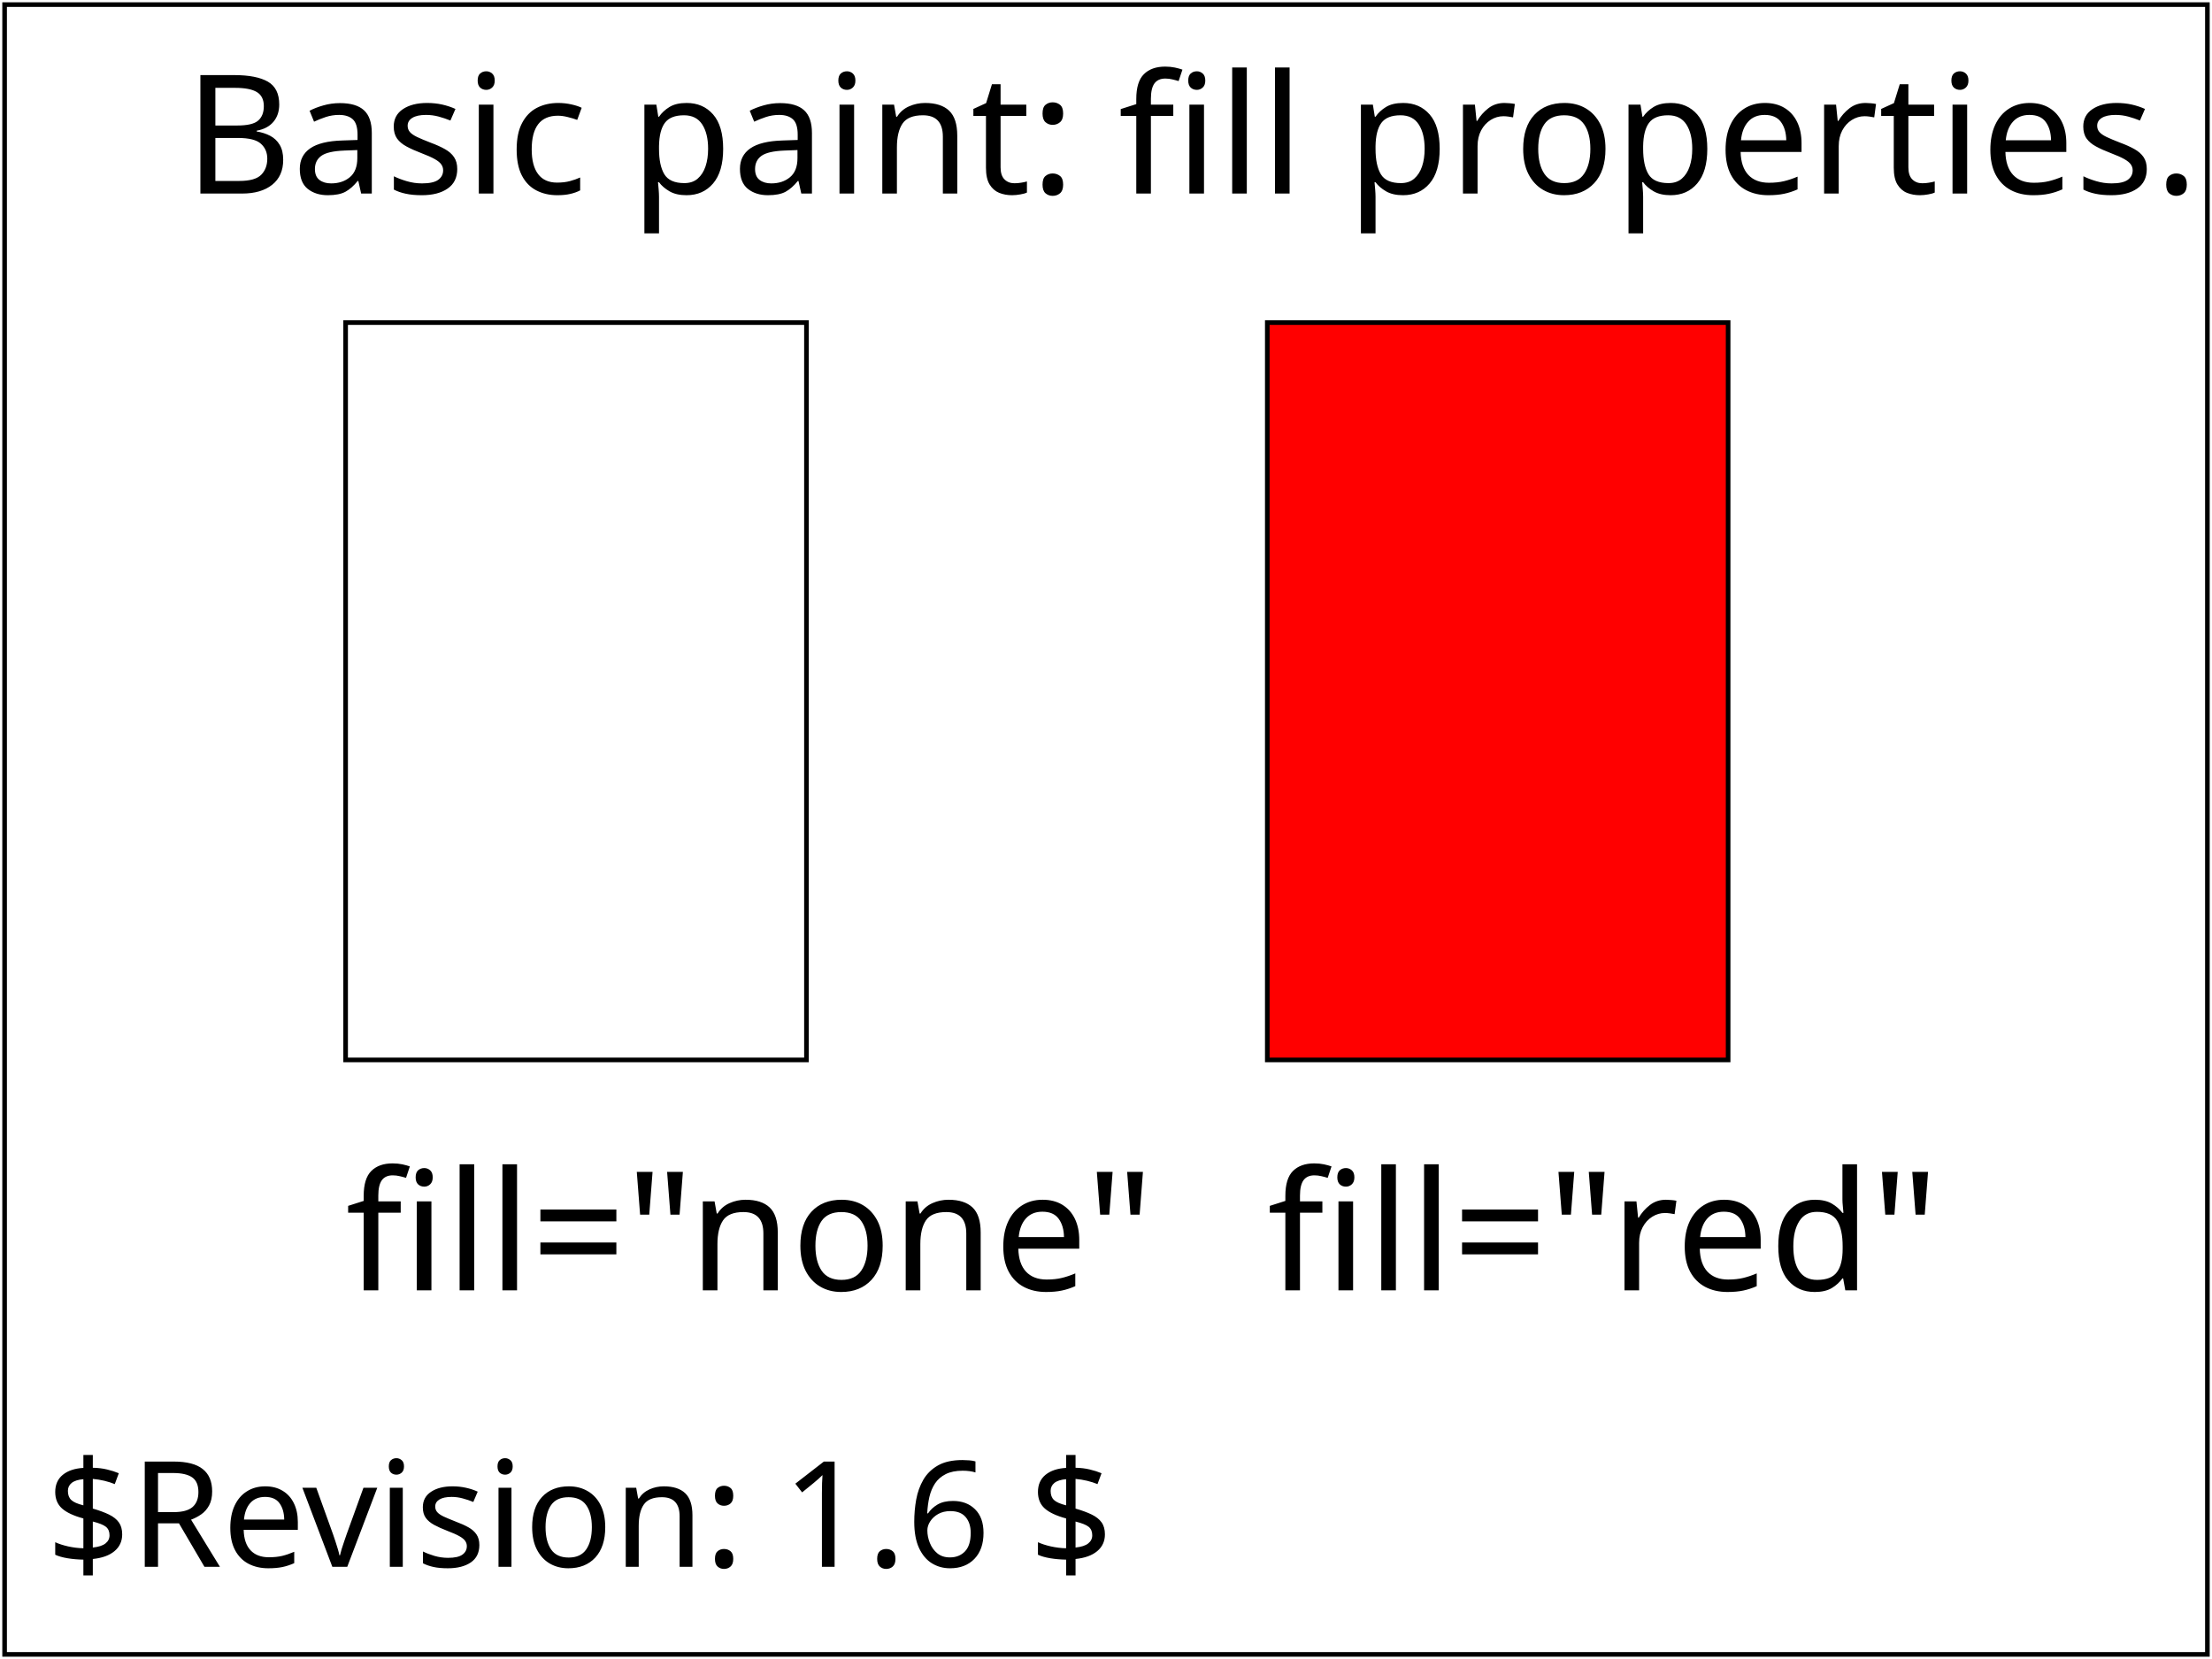
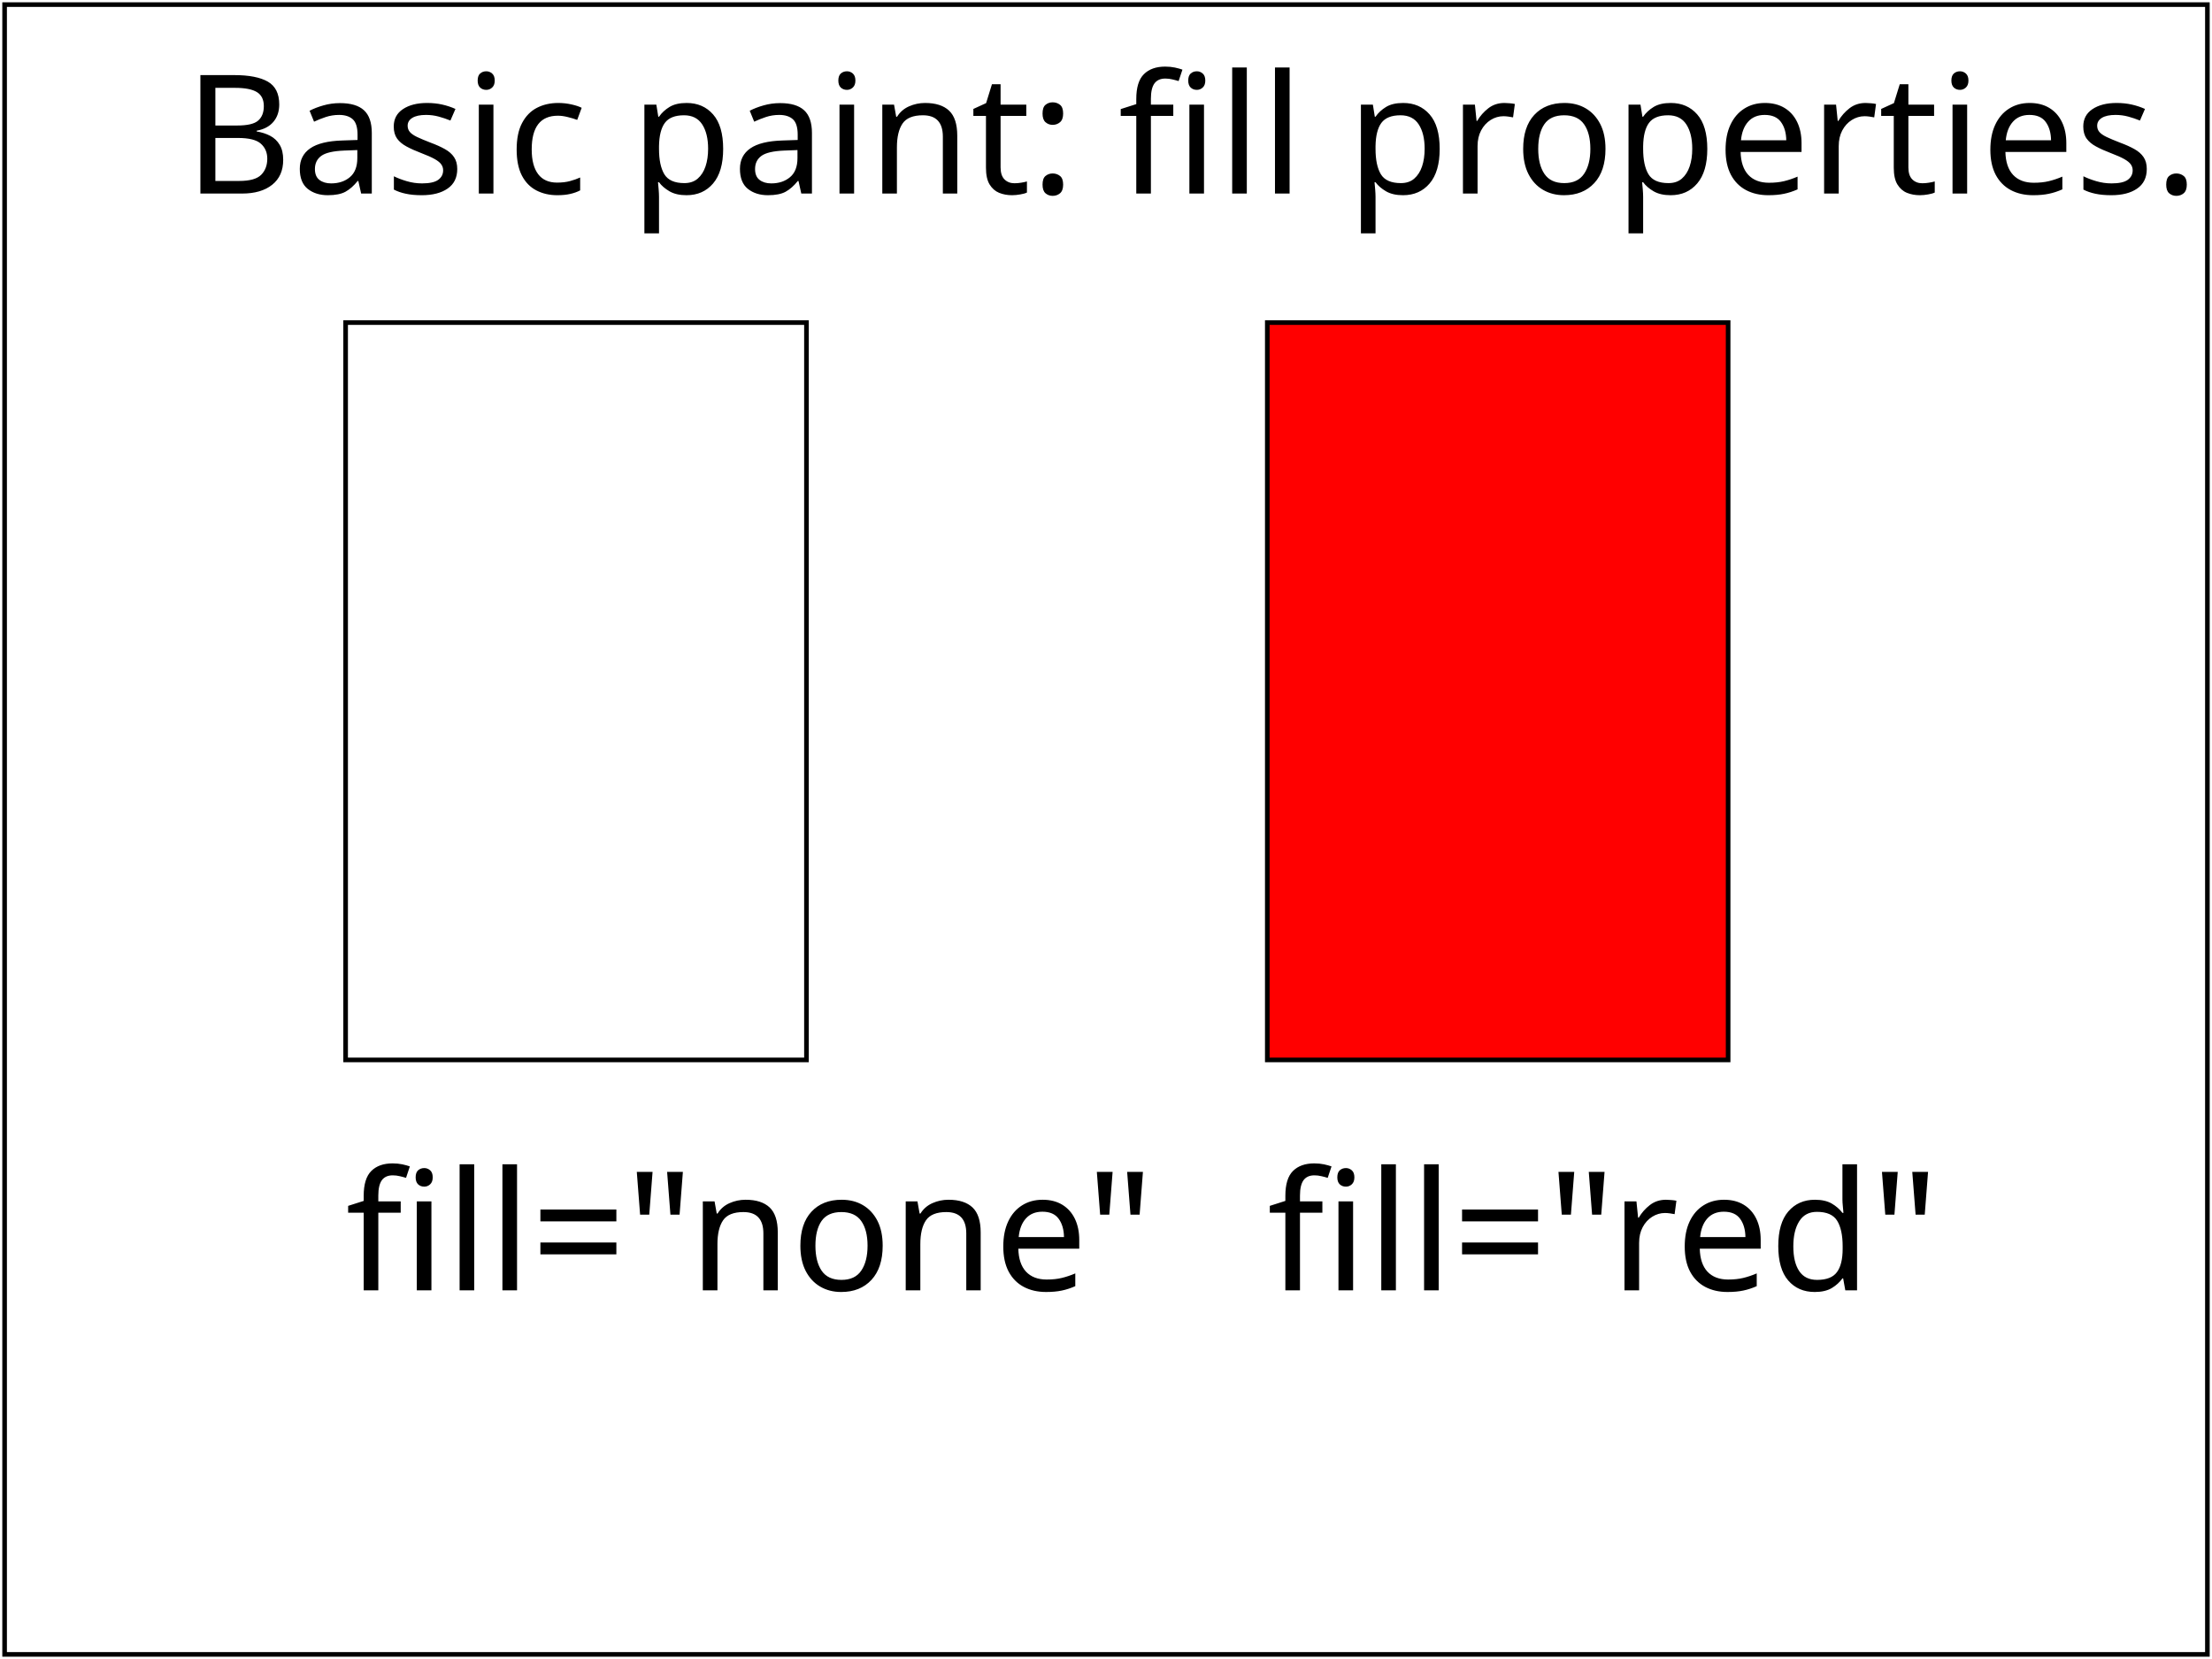
<svg xmlns="http://www.w3.org/2000/svg" xmlns:html="http://www.w3.org/1999/xhtml" xmlns:ns1="http://www.w3.org/2000/02/svg/testsuite/description/" xmlns:xlink="http://www.w3.org/1999/xlink" version="1.2" baseProfile="tiny" xml:id="svg-root" width="100%" height="100%" viewBox="0 0 480 360">
  <ns1:SVGTestCase reviewer="NR" owner="KMC" desc="Test that viewer has the basic capability to handle colour and 'none' values on the 'fill' property." status="accepted" approved="yes" version="$Revision: 1.6 $" testname="$RCSfile: paint-fill-01-t.svg,v $">
    <ns1:OperatorScript>
      <html:p>Verify the basic capability to handle the fill properties fill:none, and fill with a color (fill:red)</html:p>
      <html:p>There should be two rectangles, the rectangle on the left hollow (fill:none) and the rectangle on the right filled with red.</html:p>
    </ns1:OperatorScript>
  </ns1:SVGTestCase>
  <defs>
    <font-face font-family="SVGFreeSansASCII" unicode-range="U+0-7F">
      <font-face-src>
        <font-face-uri xlink:href="../images/SVGFreeSans.svg#ascii" />
      </font-face-src>
    </font-face>
  </defs>
  <g xml:id="test-body-content" font-family="SVGFreeSansASCII,sans-serif" font-size="18">
    <text font-size="36" x="40" y="42">Basic paint: fill properties.</text>
    <rect xml:id="fill-01" fill="none" stroke="#000000" x="75" y="70" width="100" height="160" />
    <rect xml:id="fill-02" fill="red" stroke="#000000" x="275" y="70" width="100" height="160" />
    <text font-size="36" x="75" y="280">fill="none"</text>
    <text font-size="36" x="275" y="280">fill="red"</text>
  </g>
  <g font-family="SVGFreeSansASCII,sans-serif" font-size="32">
-     <text xml:id="revision" x="10" y="340" stroke="none" fill="black">$Revision: 1.6 $</text>
  </g>
  <rect xml:id="test-frame" x="1" y="1" width="478" height="358" fill="none" stroke="#000" />
</svg>
